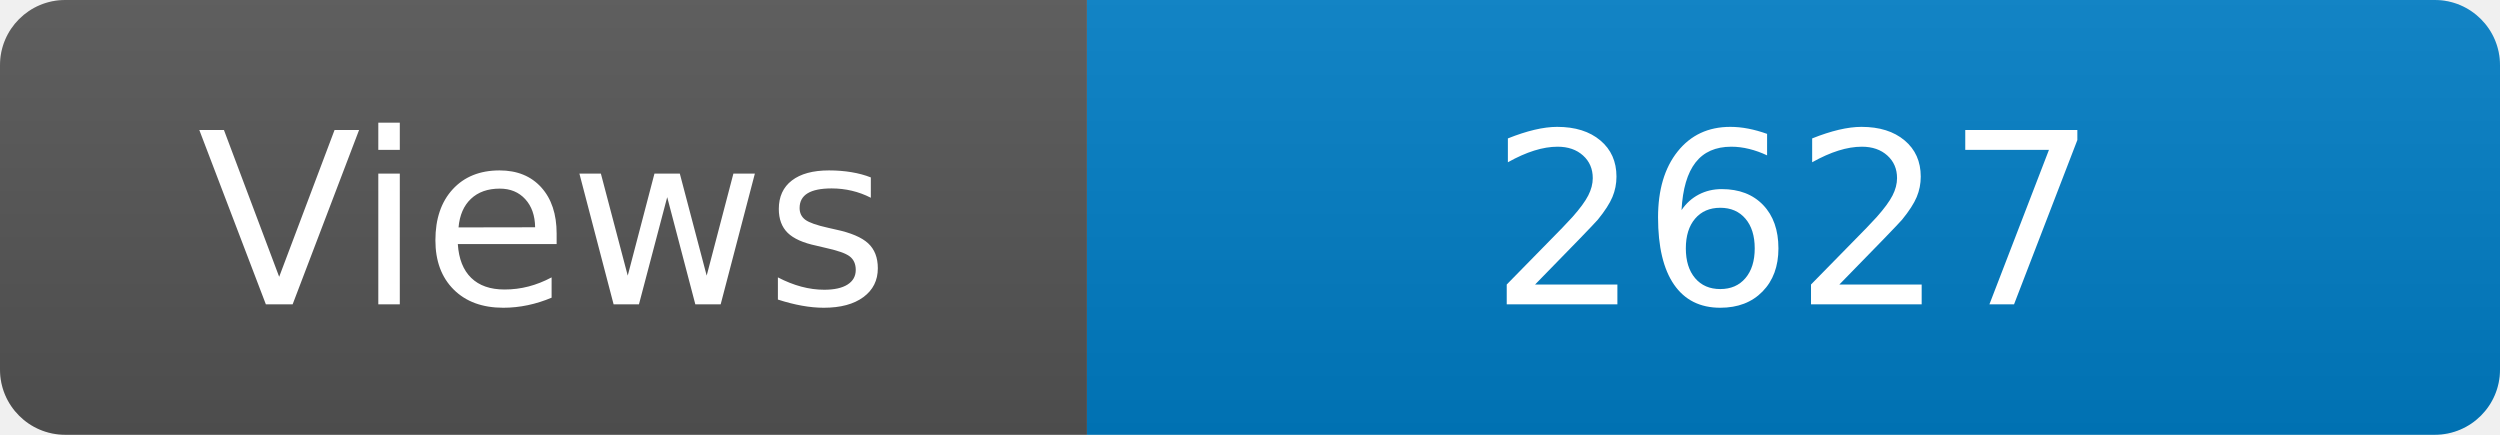
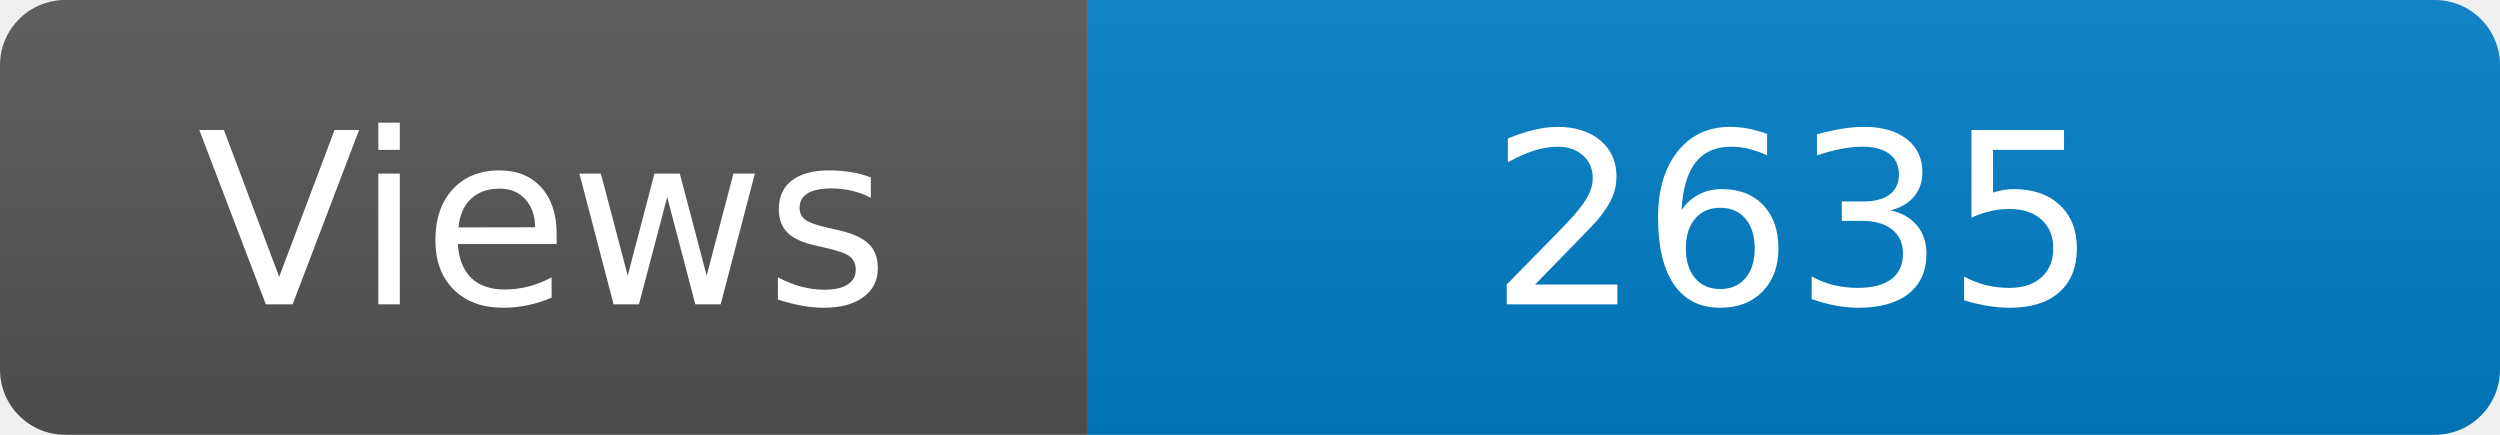
<svg xmlns="http://www.w3.org/2000/svg" width="115" height="20" role="img" aria-label="Maintained?: yes">
  <linearGradient id="s" x2="0" y2="100%">
    <stop offset="0" stop-color="#bbb" stop-opacity=".1" />
    <stop offset="1" stop-opacity=".1" />
  </linearGradient>
  <clipPath id="r">
    <rect width="115" height="20" rx="3" fill="#fff" />
  </clipPath>
  <g clip-path="url(#r)">
    <rect width="50" height="20" fill="#555" />
    <rect x="50" width="160" height="20" fill="#007ec6" />
    <rect width="115" height="20" fill="url(#s)" />
  </g>
  <g fill="#fff" text-anchor="middle" font-family="Verdana,Geneva,DejaVu Sans,sans-serif" font-size="110">
    <text x="250" y="140" transform="scale(.1)" fill="#fff">Views</text>
-     <text x="825" y="140" transform="scale(.1)" fill="#fff">2627</text>
+     <text x="825" y="140" transform="scale(.1)" fill="#fff">2635</text>
  </g>
</svg>
